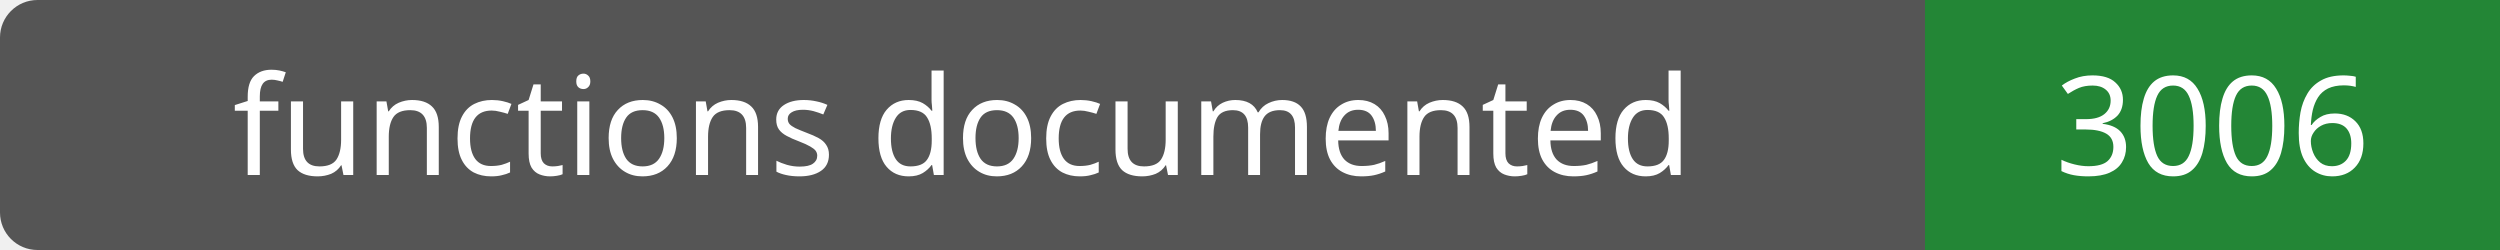
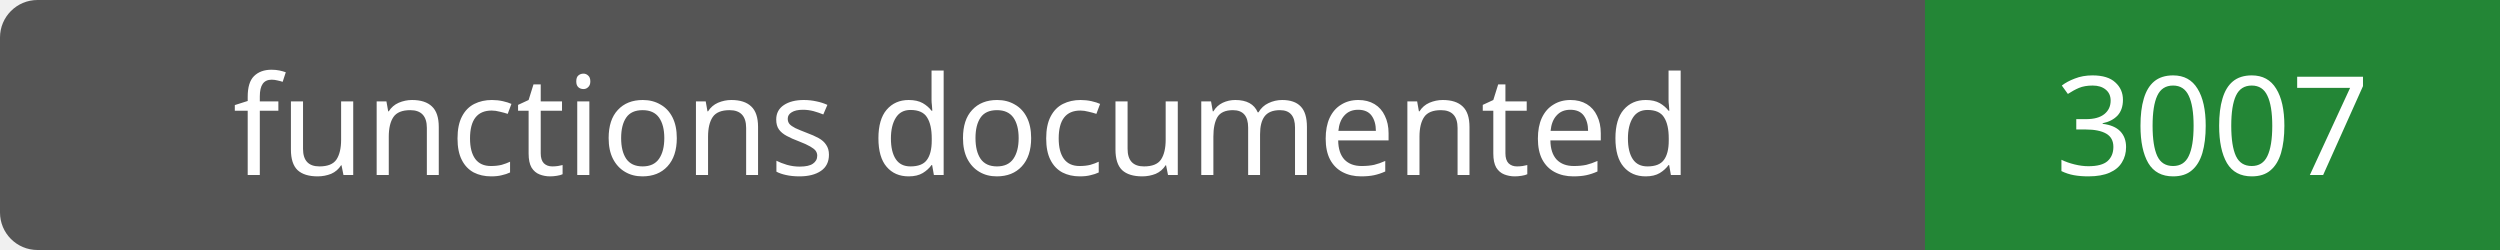
- <svg xmlns="http://www.w3.org/2000/svg" width="200" height="20" role="img" aria-label="functions documented: 3006">
+ <svg xmlns="http://www.w3.org/2000/svg" width="200" height="20" role="img" aria-label="functions documented: 3007">
  <rect width="200" height="20" rx="3" fill="#555" />
  <path fill="#238636" d="M154 0h46v20H154z" />
  <g fill="#fff" text-anchor="middle" font-family="Verdana,sans-serif" font-size="11">
    <text x="77.0" y="14">functions documented</text>
-     <text x="177.0" y="14">3006</text>
+     <text x="177.0" y="14">3007</text>
  </g>
</svg>
